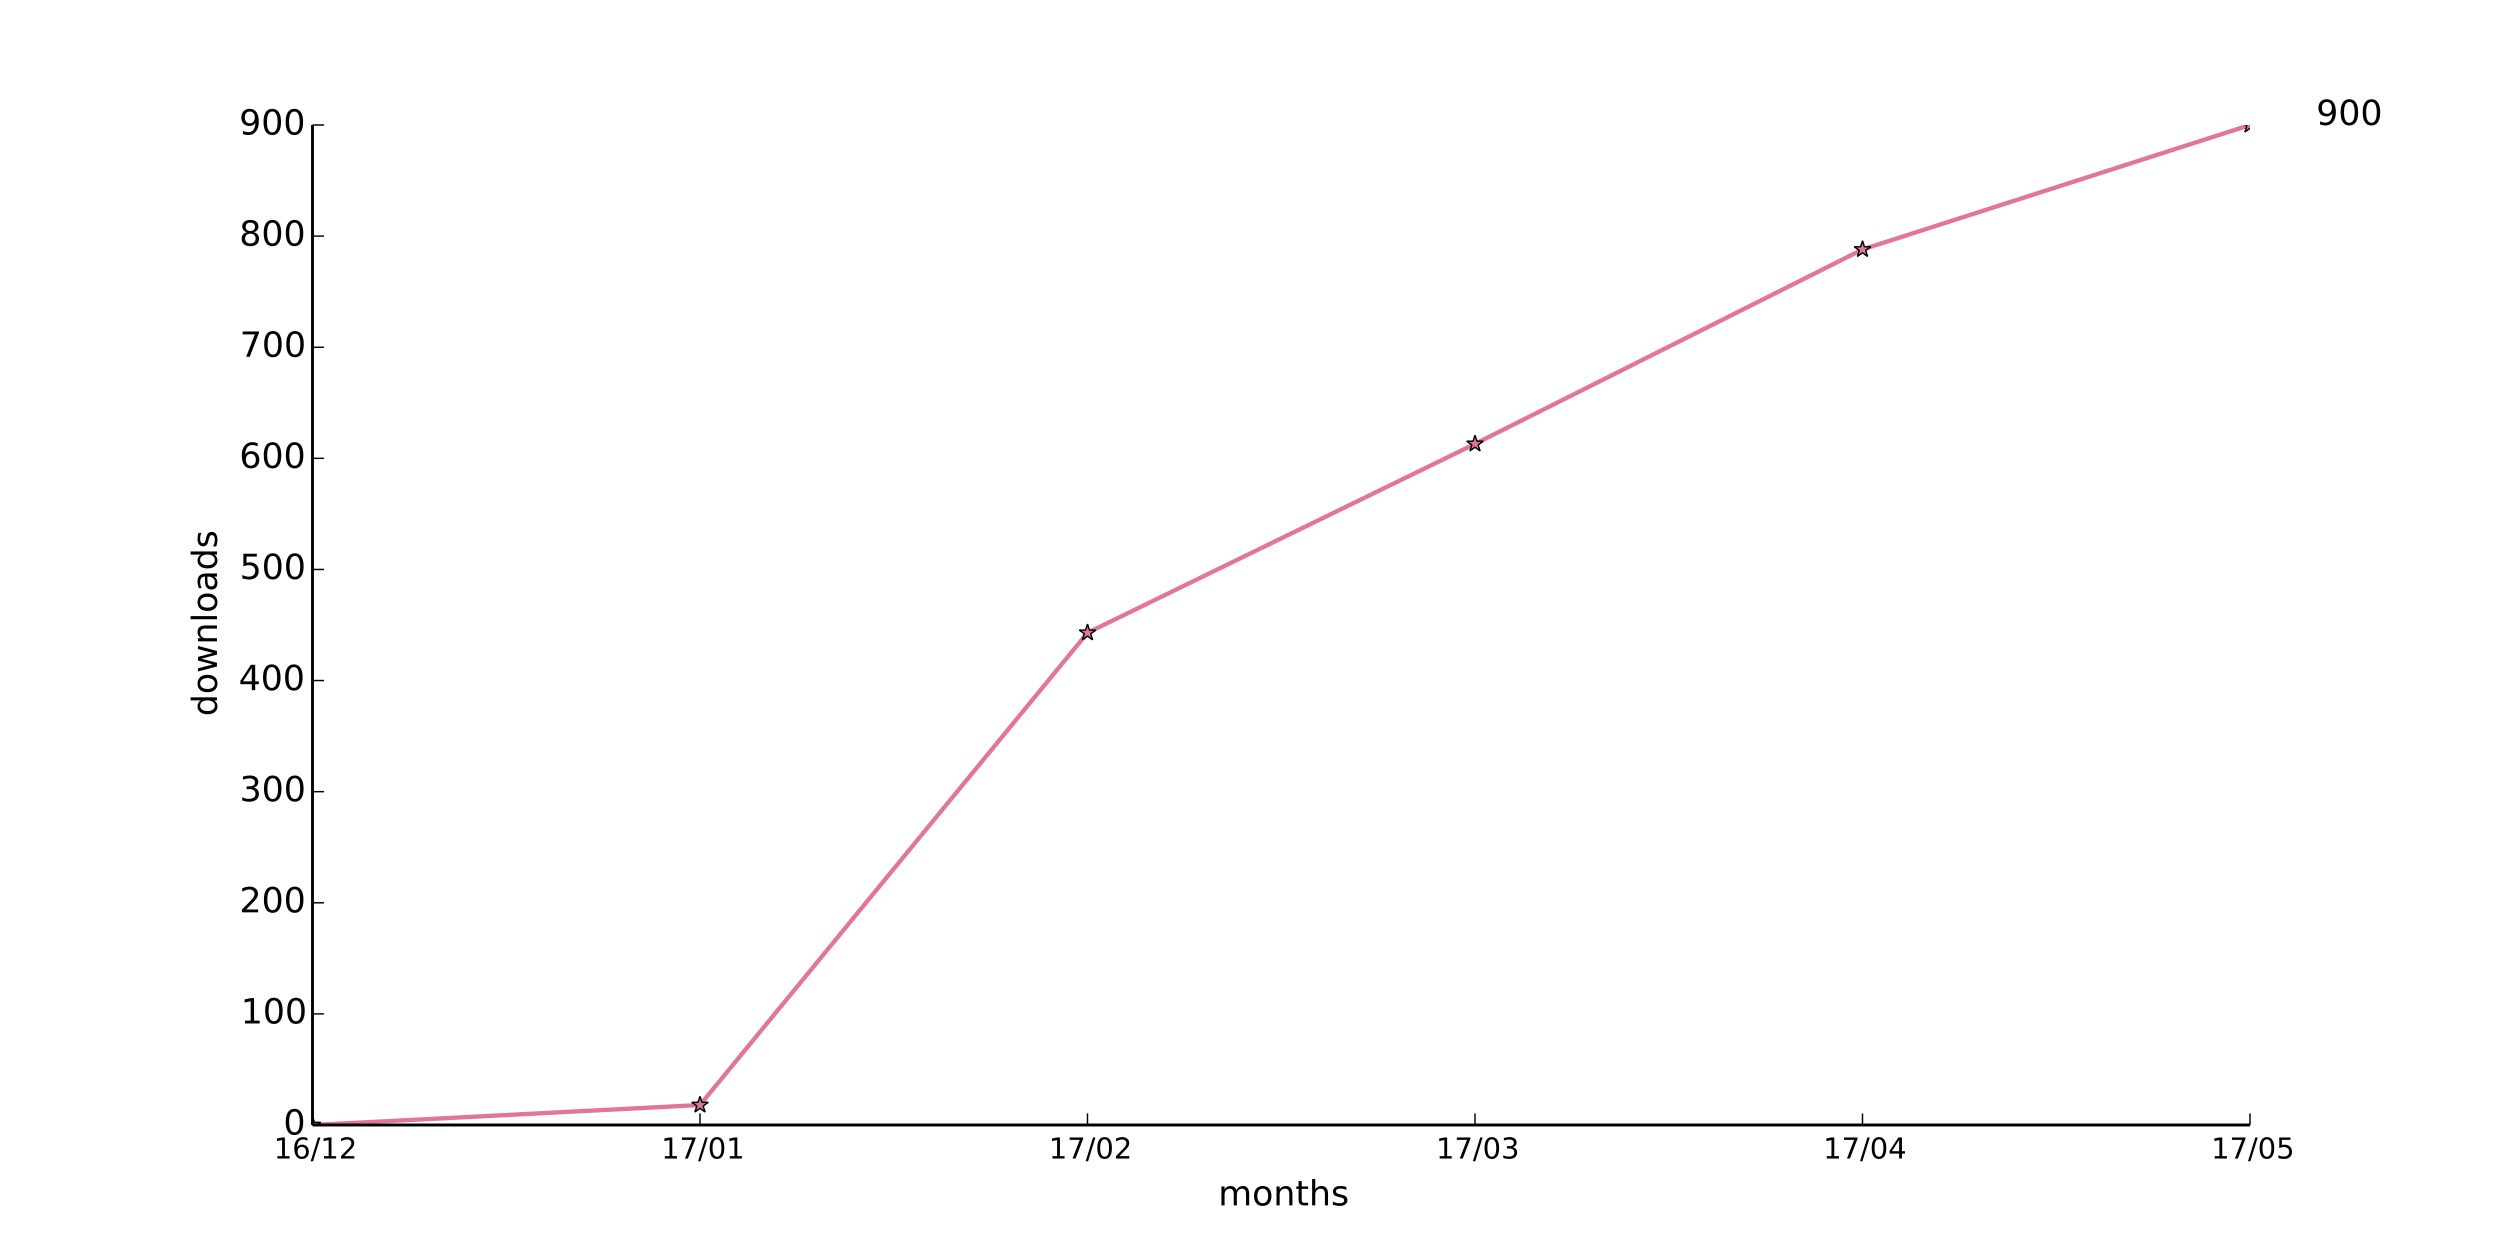
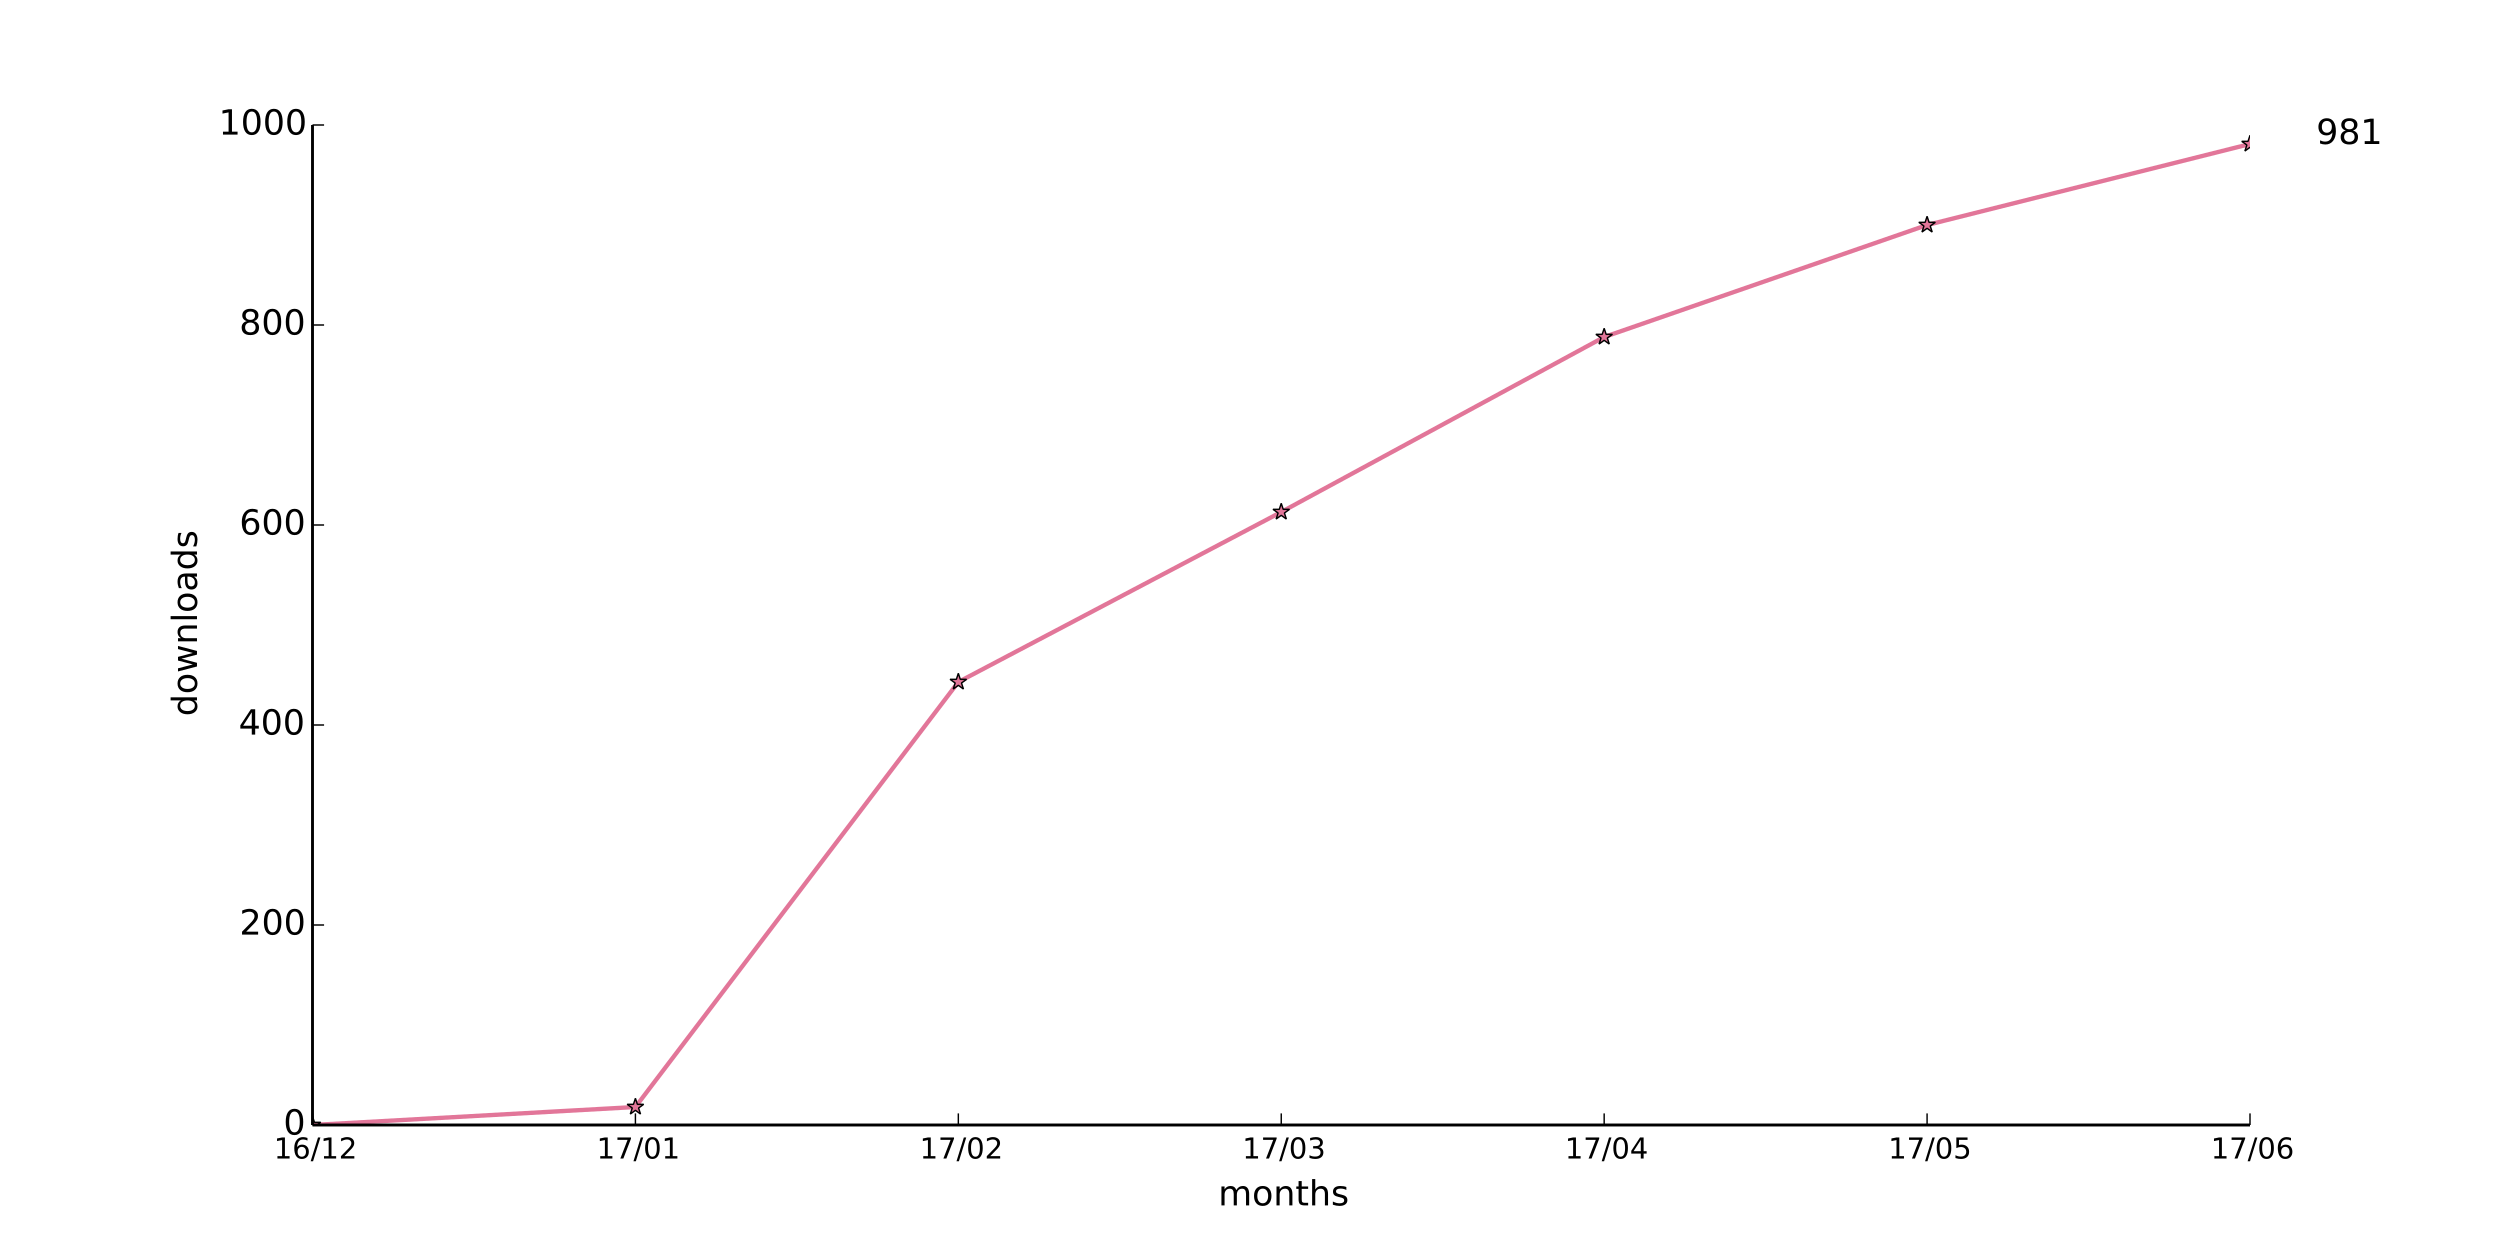
<svg xmlns="http://www.w3.org/2000/svg" xmlns:xlink="http://www.w3.org/1999/xlink" height="432pt" version="1.1" viewBox="0 0 864 432" width="864pt">
  <defs>
    <style type="text/css">
*{stroke-linecap:butt;stroke-linejoin:round;}
  </style>
  </defs>
  <g id="figure_1">
    <g id="patch_1">
      <path d=" M0 432 L864 432 L864 0 L0 0 z " style="fill:#ffffff;" />
    </g>
    <g id="axes_1">
      <g id="patch_2">
        <path d=" M108 388.8 L777.6 388.8 L777.6 43.2 L108 43.2 z " style="fill:#ffffff;" />
      </g>
      <g id="line2d_1">
-         <path clip-path="url(#pad36b945f0)" d=" M108 388.8 L241.92 381.888 L375.84 218.688 L509.76 153.408 L643.68 86.208 L777.6 43.2" style="fill:none;stroke:#e27699;stroke-linecap:square;stroke-width:1.5;" />
+         <path clip-path="url(#pad36b945f0)" d=" M108 388.8 L219.6 382.579 L331.2 235.699 L442.8 176.947 L554.4 116.467 L666 77.76 L777.6 49.766" style="fill:none;stroke:#e27699;stroke-linecap:square;stroke-width:1.5;" />
      </g>
      <g id="line2d_2">
        <defs>
          <path d=" M1.83697e-16 -3 L-0.674 -0.927 L-2.853 -0.927 L-1.09 0.354 L-1.763 2.427 L-2.10498e-16 1.146 L1.763 2.427 L1.09 0.354 L2.853 -0.927 L0.674 -0.927 z " id="mdc22d4a91a" style="stroke:#000000;stroke-linejoin:bevel;stroke-width:0.5;" />
        </defs>
        <g clip-path="url(#pad36b945f0)">
          <use style="fill:#e27699;stroke:#000000;stroke-linejoin:bevel;stroke-width:0.5;" x="108.0" xlink:href="#mdc22d4a91a" y="388.8" />
-           <use style="fill:#e27699;stroke:#000000;stroke-linejoin:bevel;stroke-width:0.5;" x="241.92" xlink:href="#mdc22d4a91a" y="381.888" />
-           <use style="fill:#e27699;stroke:#000000;stroke-linejoin:bevel;stroke-width:0.5;" x="375.84" xlink:href="#mdc22d4a91a" y="218.688" />
-           <use style="fill:#e27699;stroke:#000000;stroke-linejoin:bevel;stroke-width:0.5;" x="509.76" xlink:href="#mdc22d4a91a" y="153.408" />
-           <use style="fill:#e27699;stroke:#000000;stroke-linejoin:bevel;stroke-width:0.5;" x="643.68" xlink:href="#mdc22d4a91a" y="86.208" />
-           <use style="fill:#e27699;stroke:#000000;stroke-linejoin:bevel;stroke-width:0.5;" x="777.6" xlink:href="#mdc22d4a91a" y="43.2" />
+           <use style="fill:#e27699;stroke:#000000;stroke-linejoin:bevel;stroke-width:0.5;" x="219.6" xlink:href="#mdc22d4a91a" y="382.579" />
+           <use style="fill:#e27699;stroke:#000000;stroke-linejoin:bevel;stroke-width:0.5;" x="331.2" xlink:href="#mdc22d4a91a" y="235.699" />
+           <use style="fill:#e27699;stroke:#000000;stroke-linejoin:bevel;stroke-width:0.5;" x="442.8" xlink:href="#mdc22d4a91a" y="176.947" />
+           <use style="fill:#e27699;stroke:#000000;stroke-linejoin:bevel;stroke-width:0.5;" x="554.4" xlink:href="#mdc22d4a91a" y="116.467" />
+           <use style="fill:#e27699;stroke:#000000;stroke-linejoin:bevel;stroke-width:0.5;" x="666.0" xlink:href="#mdc22d4a91a" y="77.76" />
+           <use style="fill:#e27699;stroke:#000000;stroke-linejoin:bevel;stroke-width:0.5;" x="777.6" xlink:href="#mdc22d4a91a" y="49.766" />
        </g>
      </g>
      <g id="matplotlib.axis_1">
        <g id="xtick_1">
          <g id="line2d_3">
            <defs>
              <path d=" M0 0 L0 -4" id="m93b0483c22" style="stroke:#000000;stroke-width:0.5;" />
            </defs>
            <g>
              <use style="stroke:#000000;stroke-width:0.5;" x="108.0" xlink:href="#m93b0483c22" y="388.8" />
            </g>
          </g>
          <g id="text_1">
            <defs>
              <path d=" M12.406 8.297 L28.516 8.297 L28.516 63.922 L10.984 60.406 L10.984 69.391 L28.422 72.906 L38.281 72.906 L38.281 8.297 L54.391 8.297 L54.391 0 L12.406 0 z " id="DejaVuSans-31" />
              <path d=" M19.188 8.297 L53.609 8.297 L53.609 0 L7.328 0 L7.328 8.297 Q12.938 14.109 22.625 23.891 Q32.328 33.688 34.812 36.531 Q39.547 41.844 41.422 45.531 Q43.312 49.219 43.312 52.781 Q43.312 58.594 39.234 62.25 Q35.156 65.922 28.609 65.922 Q23.969 65.922 18.812 64.312 Q13.672 62.703 7.812 59.422 L7.812 69.391 Q13.766 71.781 18.938 73 Q24.125 74.219 28.422 74.219 Q39.75 74.219 46.484 68.547 Q53.219 62.891 53.219 53.422 Q53.219 48.922 51.531 44.891 Q49.859 40.875 45.406 35.406 Q44.188 33.984 37.641 27.219 Q31.109 20.453 19.188 8.297" id="DejaVuSans-32" />
              <path d=" M25.391 72.906 L33.688 72.906 L8.297 -9.281 L0 -9.281 z " id="DejaVuSans-2f" />
              <path d=" M33.016 40.375 Q26.375 40.375 22.484 35.828 Q18.609 31.297 18.609 23.391 Q18.609 15.531 22.484 10.953 Q26.375 6.391 33.016 6.391 Q39.656 6.391 43.531 10.953 Q47.406 15.531 47.406 23.391 Q47.406 31.297 43.531 35.828 Q39.656 40.375 33.016 40.375 M52.594 71.297 L52.594 62.312 Q48.875 64.062 45.094 64.984 Q41.312 65.922 37.594 65.922 Q27.828 65.922 22.672 59.328 Q17.531 52.734 16.797 39.406 Q19.672 43.656 24.016 45.922 Q28.375 48.188 33.594 48.188 Q44.578 48.188 50.953 41.516 Q57.328 34.859 57.328 23.391 Q57.328 12.156 50.688 5.359 Q44.047 -1.422 33.016 -1.422 Q20.359 -1.422 13.672 8.266 Q6.984 17.969 6.984 36.375 Q6.984 53.656 15.188 63.938 Q23.391 74.219 37.203 74.219 Q40.922 74.219 44.703 73.484 Q48.484 72.75 52.594 71.297" id="DejaVuSans-36" />
            </defs>
            <g transform="translate(94.64062 400.3984)scale(0.1 -0.1)">
              <use xlink:href="#DejaVuSans-31" />
              <use x="63.623" xlink:href="#DejaVuSans-36" />
              <use x="127.246" xlink:href="#DejaVuSans-2f" />
              <use x="160.938" xlink:href="#DejaVuSans-31" />
              <use x="224.561" xlink:href="#DejaVuSans-32" />
            </g>
          </g>
        </g>
        <g id="xtick_2">
          <g id="line2d_4">
            <g>
-               <use style="stroke:#000000;stroke-width:0.5;" x="241.92" xlink:href="#m93b0483c22" y="388.8" />
+               <use style="stroke:#000000;stroke-width:0.5;" x="219.6" xlink:href="#m93b0483c22" y="388.8" />
            </g>
          </g>
          <g id="text_2">
            <defs>
              <path d=" M31.781 66.406 Q24.172 66.406 20.328 58.906 Q16.5 51.422 16.5 36.375 Q16.5 21.391 20.328 13.891 Q24.172 6.391 31.781 6.391 Q39.453 6.391 43.281 13.891 Q47.125 21.391 47.125 36.375 Q47.125 51.422 43.281 58.906 Q39.453 66.406 31.781 66.406 M31.781 74.219 Q44.047 74.219 50.516 64.516 Q56.984 54.828 56.984 36.375 Q56.984 17.969 50.516 8.266 Q44.047 -1.422 31.781 -1.422 Q19.531 -1.422 13.062 8.266 Q6.594 17.969 6.594 36.375 Q6.594 54.828 13.062 64.516 Q19.531 74.219 31.781 74.219" id="DejaVuSans-30" />
              <path d=" M8.203 72.906 L55.078 72.906 L55.078 68.703 L28.609 0 L18.312 0 L43.219 64.594 L8.203 64.594 z " id="DejaVuSans-37" />
            </defs>
-             <g transform="translate(228.5216 400.3984)scale(0.1 -0.1)">
+             <g transform="translate(206.2016 400.3984)scale(0.1 -0.1)">
              <use xlink:href="#DejaVuSans-31" />
              <use x="63.623" xlink:href="#DejaVuSans-37" />
              <use x="127.246" xlink:href="#DejaVuSans-2f" />
              <use x="160.938" xlink:href="#DejaVuSans-30" />
              <use x="224.561" xlink:href="#DejaVuSans-31" />
            </g>
          </g>
        </g>
        <g id="xtick_3">
          <g id="line2d_5">
            <g>
-               <use style="stroke:#000000;stroke-width:0.5;" x="375.84" xlink:href="#m93b0483c22" y="388.8" />
+               <use style="stroke:#000000;stroke-width:0.5;" x="331.2" xlink:href="#m93b0483c22" y="388.8" />
            </g>
          </g>
          <g id="text_3">
-             <g transform="translate(362.4806 400.3984)scale(0.1 -0.1)">
+             <g transform="translate(317.8406 400.3984)scale(0.1 -0.1)">
              <use xlink:href="#DejaVuSans-31" />
              <use x="63.623" xlink:href="#DejaVuSans-37" />
              <use x="127.246" xlink:href="#DejaVuSans-2f" />
              <use x="160.938" xlink:href="#DejaVuSans-30" />
              <use x="224.561" xlink:href="#DejaVuSans-32" />
            </g>
          </g>
        </g>
        <g id="xtick_4">
          <g id="line2d_6">
            <g>
-               <use style="stroke:#000000;stroke-width:0.5;" x="509.76" xlink:href="#m93b0483c22" y="388.8" />
+               <use style="stroke:#000000;stroke-width:0.5;" x="442.8" xlink:href="#m93b0483c22" y="388.8" />
            </g>
          </g>
          <g id="text_4">
            <defs>
              <path d=" M40.578 39.312 Q47.656 37.797 51.625 33 Q55.609 28.219 55.609 21.188 Q55.609 10.406 48.188 4.484 Q40.766 -1.422 27.094 -1.422 Q22.516 -1.422 17.656 -0.516 Q12.797 0.391 7.625 2.203 L7.625 11.719 Q11.719 9.328 16.594 8.109 Q21.484 6.891 26.812 6.891 Q36.078 6.891 40.938 10.547 Q45.797 14.203 45.797 21.188 Q45.797 27.641 41.281 31.266 Q36.766 34.906 28.719 34.906 L20.219 34.906 L20.219 43.016 L29.109 43.016 Q36.375 43.016 40.234 45.922 Q44.094 48.828 44.094 54.297 Q44.094 59.906 40.109 62.906 Q36.141 65.922 28.719 65.922 Q24.656 65.922 20.016 65.031 Q15.375 64.156 9.812 62.312 L9.812 71.094 Q15.438 72.656 20.344 73.438 Q25.25 74.219 29.594 74.219 Q40.828 74.219 47.359 69.109 Q53.906 64.016 53.906 55.328 Q53.906 49.266 50.438 45.094 Q46.969 40.922 40.578 39.312" id="DejaVuSans-33" />
            </defs>
-             <g transform="translate(496.3006 400.3984)scale(0.1 -0.1)">
+             <g transform="translate(429.3406 400.3984)scale(0.1 -0.1)">
              <use xlink:href="#DejaVuSans-31" />
              <use x="63.623" xlink:href="#DejaVuSans-37" />
              <use x="127.246" xlink:href="#DejaVuSans-2f" />
              <use x="160.938" xlink:href="#DejaVuSans-30" />
              <use x="224.561" xlink:href="#DejaVuSans-33" />
            </g>
          </g>
        </g>
        <g id="xtick_5">
          <g id="line2d_7">
            <g>
-               <use style="stroke:#000000;stroke-width:0.5;" x="643.68" xlink:href="#m93b0483c22" y="388.8" />
+               <use style="stroke:#000000;stroke-width:0.5;" x="554.4" xlink:href="#m93b0483c22" y="388.8" />
            </g>
          </g>
          <g id="text_5">
            <defs>
              <path d=" M37.797 64.312 L12.891 25.391 L37.797 25.391 z  M35.203 72.906 L47.609 72.906 L47.609 25.391 L58.016 25.391 L58.016 17.188 L47.609 17.188 L47.609 0 L37.797 0 L37.797 17.188 L4.891 17.188 L4.891 26.703 z " id="DejaVuSans-34" />
            </defs>
-             <g transform="translate(630.1003 400.3984)scale(0.1 -0.1)">
+             <g transform="translate(540.8203 400.3984)scale(0.1 -0.1)">
              <use xlink:href="#DejaVuSans-31" />
              <use x="63.623" xlink:href="#DejaVuSans-37" />
              <use x="127.246" xlink:href="#DejaVuSans-2f" />
              <use x="160.938" xlink:href="#DejaVuSans-30" />
              <use x="224.561" xlink:href="#DejaVuSans-34" />
            </g>
          </g>
        </g>
        <g id="xtick_6">
          <g id="line2d_8">
            <g>
+               <use style="stroke:#000000;stroke-width:0.5;" x="666.0" xlink:href="#m93b0483c22" y="388.8" />
+             </g>
+           </g>
+           <g id="text_6">
+             <defs>
+               <path d=" M10.797 72.906 L49.516 72.906 L49.516 64.594 L19.828 64.594 L19.828 46.734 Q21.969 47.469 24.109 47.828 Q26.266 48.188 28.422 48.188 Q40.625 48.188 47.75 41.5 Q54.891 34.812 54.891 23.391 Q54.891 11.625 47.562 5.094 Q40.234 -1.422 26.906 -1.422 Q22.312 -1.422 17.547 -0.641 Q12.797 0.141 7.719 1.703 L7.719 11.625 Q12.109 9.234 16.797 8.062 Q21.484 6.891 26.703 6.891 Q35.156 6.891 40.078 11.328 Q45.016 15.766 45.016 23.391 Q45.016 31 40.078 35.438 Q35.156 39.891 26.703 39.891 Q22.75 39.891 18.812 39.016 Q14.891 38.141 10.797 36.281 z " id="DejaVuSans-35" />
+             </defs>
+             <g transform="translate(652.5766 400.3984)scale(0.1 -0.1)">
+               <use xlink:href="#DejaVuSans-31" />
+               <use x="63.623" xlink:href="#DejaVuSans-37" />
+               <use x="127.246" xlink:href="#DejaVuSans-2f" />
+               <use x="160.938" xlink:href="#DejaVuSans-30" />
+               <use x="224.561" xlink:href="#DejaVuSans-35" />
+             </g>
+           </g>
+         </g>
+         <g id="xtick_7">
+           <g id="line2d_9">
+             <g>
              <use style="stroke:#000000;stroke-width:0.5;" x="777.6" xlink:href="#m93b0483c22" y="388.8" />
            </g>
          </g>
-           <g id="text_6">
-             <defs>
-               <path d=" M10.797 72.906 L49.516 72.906 L49.516 64.594 L19.828 64.594 L19.828 46.734 Q21.969 47.469 24.109 47.828 Q26.266 48.188 28.422 48.188 Q40.625 48.188 47.75 41.5 Q54.891 34.812 54.891 23.391 Q54.891 11.625 47.562 5.094 Q40.234 -1.422 26.906 -1.422 Q22.312 -1.422 17.547 -0.641 Q12.797 0.141 7.719 1.703 L7.719 11.625 Q12.109 9.234 16.797 8.062 Q21.484 6.891 26.703 6.891 Q35.156 6.891 40.078 11.328 Q45.016 15.766 45.016 23.391 Q45.016 31 40.078 35.438 Q35.156 39.891 26.703 39.891 Q22.75 39.891 18.812 39.016 Q14.891 38.141 10.797 36.281 z " id="DejaVuSans-35" />
-             </defs>
-             <g transform="translate(764.1766 400.3984)scale(0.1 -0.1)">
-               <use xlink:href="#DejaVuSans-31" />
-               <use x="63.623" xlink:href="#DejaVuSans-37" />
-               <use x="127.246" xlink:href="#DejaVuSans-2f" />
-               <use x="160.938" xlink:href="#DejaVuSans-30" />
-               <use x="224.561" xlink:href="#DejaVuSans-35" />
-             </g>
-           </g>
-         </g>
-         <g id="text_7">
+           <g id="text_7">
+             <g transform="translate(764.0547 400.3984)scale(0.1 -0.1)">
+               <use xlink:href="#DejaVuSans-31" />
+               <use x="63.623" xlink:href="#DejaVuSans-37" />
+               <use x="127.246" xlink:href="#DejaVuSans-2f" />
+               <use x="160.938" xlink:href="#DejaVuSans-30" />
+               <use x="224.561" xlink:href="#DejaVuSans-36" />
+             </g>
+           </g>
+         </g>
+         <g id="text_8">
          <defs>
            <path d=" M30.609 48.391 Q23.391 48.391 19.188 42.75 Q14.984 37.109 14.984 27.297 Q14.984 17.484 19.156 11.844 Q23.344 6.203 30.609 6.203 Q37.797 6.203 41.984 11.859 Q46.188 17.531 46.188 27.297 Q46.188 37.016 41.984 42.703 Q37.797 48.391 30.609 48.391 M30.609 56 Q42.328 56 49.016 48.375 Q55.719 40.766 55.719 27.297 Q55.719 13.875 49.016 6.219 Q42.328 -1.422 30.609 -1.422 Q18.844 -1.422 12.172 6.219 Q5.516 13.875 5.516 27.297 Q5.516 40.766 12.172 48.375 Q18.844 56 30.609 56" id="DejaVuSans-6f" />
            <path d=" M52 44.188 Q55.375 50.25 60.062 53.125 Q64.75 56 71.094 56 Q79.641 56 84.281 50.016 Q88.922 44.047 88.922 33.016 L88.922 0 L79.891 0 L79.891 32.719 Q79.891 40.578 77.094 44.375 Q74.312 48.188 68.609 48.188 Q61.625 48.188 57.562 43.547 Q53.516 38.922 53.516 30.906 L53.516 0 L44.484 0 L44.484 32.719 Q44.484 40.625 41.703 44.406 Q38.922 48.188 33.109 48.188 Q26.219 48.188 22.156 43.531 Q18.109 38.875 18.109 30.906 L18.109 0 L9.078 0 L9.078 54.688 L18.109 54.688 L18.109 46.188 Q21.188 51.219 25.484 53.609 Q29.781 56 35.688 56 Q41.656 56 45.828 52.969 Q50 49.953 52 44.188" id="DejaVuSans-6d" />
            <path d=" M54.891 33.016 L54.891 0 L45.906 0 L45.906 32.719 Q45.906 40.484 42.875 44.328 Q39.844 48.188 33.797 48.188 Q26.516 48.188 22.312 43.547 Q18.109 38.922 18.109 30.906 L18.109 0 L9.078 0 L9.078 54.688 L18.109 54.688 L18.109 46.188 Q21.344 51.125 25.703 53.562 Q30.078 56 35.797 56 Q45.219 56 50.047 50.172 Q54.891 44.344 54.891 33.016" id="DejaVuSans-6e" />
            <path d=" M54.891 33.016 L54.891 0 L45.906 0 L45.906 32.719 Q45.906 40.484 42.875 44.328 Q39.844 48.188 33.797 48.188 Q26.516 48.188 22.312 43.547 Q18.109 38.922 18.109 30.906 L18.109 0 L9.078 0 L9.078 75.984 L18.109 75.984 L18.109 46.188 Q21.344 51.125 25.703 53.562 Q30.078 56 35.797 56 Q45.219 56 50.047 50.172 Q54.891 44.344 54.891 33.016" id="DejaVuSans-68" />
            <path d=" M18.312 70.219 L18.312 54.688 L36.812 54.688 L36.812 47.703 L18.312 47.703 L18.312 18.016 Q18.312 11.328 20.141 9.422 Q21.969 7.516 27.594 7.516 L36.812 7.516 L36.812 0 L27.594 0 Q17.188 0 13.234 3.875 Q9.281 7.766 9.281 18.016 L9.281 47.703 L2.688 47.703 L2.688 54.688 L9.281 54.688 L9.281 70.219 z " id="DejaVuSans-74" />
            <path d=" M44.281 53.078 L44.281 44.578 Q40.484 46.531 36.375 47.5 Q32.281 48.484 27.875 48.484 Q21.188 48.484 17.844 46.438 Q14.5 44.391 14.5 40.281 Q14.5 37.156 16.891 35.375 Q19.281 33.594 26.516 31.984 L29.594 31.297 Q39.156 29.25 43.188 25.516 Q47.219 21.781 47.219 15.094 Q47.219 7.469 41.188 3.016 Q35.156 -1.422 24.609 -1.422 Q20.219 -1.422 15.453 -0.562 Q10.688 0.297 5.422 2 L5.422 11.281 Q10.406 8.688 15.234 7.391 Q20.062 6.109 24.812 6.109 Q31.156 6.109 34.562 8.281 Q37.984 10.453 37.984 14.406 Q37.984 18.062 35.516 20.016 Q33.062 21.969 24.703 23.781 L21.578 24.516 Q13.234 26.266 9.516 29.906 Q5.812 33.547 5.812 39.891 Q5.812 47.609 11.281 51.797 Q16.75 56 26.812 56 Q31.781 56 36.172 55.266 Q40.578 54.547 44.281 53.078" id="DejaVuSans-73" />
          </defs>
          <g transform="translate(421.0387 416.5962)scale(0.12 -0.12)">
            <use xlink:href="#DejaVuSans-6d" />
            <use x="97.412" xlink:href="#DejaVuSans-6f" />
            <use x="158.594" xlink:href="#DejaVuSans-6e" />
            <use x="221.973" xlink:href="#DejaVuSans-74" />
            <use x="261.182" xlink:href="#DejaVuSans-68" />
            <use x="324.561" xlink:href="#DejaVuSans-73" />
          </g>
        </g>
      </g>
      <g id="matplotlib.axis_2">
        <g id="ytick_1">
-           <g id="line2d_9">
+           <g id="line2d_10">
            <defs>
              <path d=" M0 0 L4 0" id="m728421d6d4" style="stroke:#000000;stroke-width:0.5;" />
            </defs>
            <g>
              <use style="stroke:#000000;stroke-width:0.5;" x="108.0" xlink:href="#m728421d6d4" y="388.8" />
            </g>
          </g>
-           <g id="text_8">
+           <g id="text_9">
            <g transform="translate(97.95312 392.1112)scale(0.12 -0.12)">
              <use xlink:href="#DejaVuSans-30" />
            </g>
          </g>
        </g>
        <g id="ytick_2">
-           <g id="line2d_10">
-             <g>
-               <use style="stroke:#000000;stroke-width:0.5;" x="108.0" xlink:href="#m728421d6d4" y="350.4" />
-             </g>
-           </g>
-           <g id="text_9">
-             <g transform="translate(83.21 353.7113)scale(0.12 -0.12)">
-               <use xlink:href="#DejaVuSans-31" />
+           <g id="line2d_11">
+             <g>
+               <use style="stroke:#000000;stroke-width:0.5;" x="108.0" xlink:href="#m728421d6d4" y="319.68" />
+             </g>
+           </g>
+           <g id="text_10">
+             <g transform="translate(82.77125 322.9912)scale(0.12 -0.12)">
+               <use xlink:href="#DejaVuSans-32" />
              <use x="63.623" xlink:href="#DejaVuSans-30" />
              <use x="127.246" xlink:href="#DejaVuSans-30" />
            </g>
          </g>
        </g>
        <g id="ytick_3">
-           <g id="line2d_11">
-             <g>
-               <use style="stroke:#000000;stroke-width:0.5;" x="108.0" xlink:href="#m728421d6d4" y="312.0" />
-             </g>
-           </g>
-           <g id="text_10">
-             <g transform="translate(82.77125 315.3112)scale(0.12 -0.12)">
-               <use xlink:href="#DejaVuSans-32" />
+           <g id="line2d_12">
+             <g>
+               <use style="stroke:#000000;stroke-width:0.5;" x="108.0" xlink:href="#m728421d6d4" y="250.56" />
+             </g>
+           </g>
+           <g id="text_11">
+             <g transform="translate(82.47875 253.8713)scale(0.12 -0.12)">
+               <use xlink:href="#DejaVuSans-34" />
              <use x="63.623" xlink:href="#DejaVuSans-30" />
              <use x="127.246" xlink:href="#DejaVuSans-30" />
            </g>
          </g>
        </g>
        <g id="ytick_4">
-           <g id="line2d_12">
-             <g>
-               <use style="stroke:#000000;stroke-width:0.5;" x="108.0" xlink:href="#m728421d6d4" y="273.6" />
-             </g>
-           </g>
-           <g id="text_11">
-             <g transform="translate(82.80688 276.9112)scale(0.12 -0.12)">
-               <use xlink:href="#DejaVuSans-33" />
+           <g id="line2d_13">
+             <g>
+               <use style="stroke:#000000;stroke-width:0.5;" x="108.0" xlink:href="#m728421d6d4" y="181.44" />
+             </g>
+           </g>
+           <g id="text_12">
+             <g transform="translate(82.73 184.7512)scale(0.12 -0.12)">
+               <use xlink:href="#DejaVuSans-36" />
              <use x="63.623" xlink:href="#DejaVuSans-30" />
              <use x="127.246" xlink:href="#DejaVuSans-30" />
            </g>
          </g>
        </g>
        <g id="ytick_5">
-           <g id="line2d_13">
-             <g>
-               <use style="stroke:#000000;stroke-width:0.5;" x="108.0" xlink:href="#m728421d6d4" y="235.2" />
-             </g>
-           </g>
-           <g id="text_12">
-             <g transform="translate(82.47875 238.5112)scale(0.12 -0.12)">
-               <use xlink:href="#DejaVuSans-34" />
+           <g id="line2d_14">
+             <g>
+               <use style="stroke:#000000;stroke-width:0.5;" x="108.0" xlink:href="#m728421d6d4" y="112.32" />
+             </g>
+           </g>
+           <g id="text_13">
+             <defs>
+               <path d=" M31.781 34.625 Q24.75 34.625 20.719 30.859 Q16.703 27.094 16.703 20.516 Q16.703 13.922 20.719 10.156 Q24.75 6.391 31.781 6.391 Q38.812 6.391 42.859 10.172 Q46.922 13.969 46.922 20.516 Q46.922 27.094 42.891 30.859 Q38.875 34.625 31.781 34.625 M21.922 38.812 Q15.578 40.375 12.031 44.719 Q8.5 49.078 8.5 55.328 Q8.5 64.062 14.719 69.141 Q20.953 74.219 31.781 74.219 Q42.672 74.219 48.875 69.141 Q55.078 64.062 55.078 55.328 Q55.078 49.078 51.531 44.719 Q48 40.375 41.703 38.812 Q48.828 37.156 52.797 32.312 Q56.781 27.484 56.781 20.516 Q56.781 9.906 50.312 4.234 Q43.844 -1.422 31.781 -1.422 Q19.734 -1.422 13.25 4.234 Q6.781 9.906 6.781 20.516 Q6.781 27.484 10.781 32.312 Q14.797 37.156 21.922 38.812 M18.312 54.391 Q18.312 48.734 21.844 45.562 Q25.391 42.391 31.781 42.391 Q38.141 42.391 41.719 45.562 Q45.312 48.734 45.312 54.391 Q45.312 60.062 41.719 63.234 Q38.141 66.406 31.781 66.406 Q25.391 66.406 21.844 63.234 Q18.312 60.062 18.312 54.391" id="DejaVuSans-38" />
+             </defs>
+             <g transform="translate(82.70562 115.6312)scale(0.12 -0.12)">
+               <use xlink:href="#DejaVuSans-38" />
              <use x="63.623" xlink:href="#DejaVuSans-30" />
              <use x="127.246" xlink:href="#DejaVuSans-30" />
            </g>
          </g>
        </g>
        <g id="ytick_6">
-           <g id="line2d_14">
-             <g>
-               <use style="stroke:#000000;stroke-width:0.5;" x="108.0" xlink:href="#m728421d6d4" y="196.8" />
-             </g>
-           </g>
-           <g id="text_13">
-             <g transform="translate(82.81812 200.1113)scale(0.12 -0.12)">
-               <use xlink:href="#DejaVuSans-35" />
-               <use x="63.623" xlink:href="#DejaVuSans-30" />
-               <use x="127.246" xlink:href="#DejaVuSans-30" />
-             </g>
-           </g>
-         </g>
-         <g id="ytick_7">
          <g id="line2d_15">
            <g>
-               <use style="stroke:#000000;stroke-width:0.5;" x="108.0" xlink:href="#m728421d6d4" y="158.4" />
+               <use style="stroke:#000000;stroke-width:0.5;" x="108.0" xlink:href="#m728421d6d4" y="43.2" />
            </g>
          </g>
          <g id="text_14">
-             <g transform="translate(82.73 161.7113)scale(0.12 -0.12)">
-               <use xlink:href="#DejaVuSans-36" />
-               <use x="63.623" xlink:href="#DejaVuSans-30" />
-               <use x="127.246" xlink:href="#DejaVuSans-30" />
-             </g>
-           </g>
-         </g>
-         <g id="ytick_8">
-           <g id="line2d_16">
-             <g>
-               <use style="stroke:#000000;stroke-width:0.5;" x="108.0" xlink:href="#m728421d6d4" y="120.0" />
-             </g>
-           </g>
-           <g id="text_15">
-             <g transform="translate(82.87625 123.3113)scale(0.12 -0.12)">
-               <use xlink:href="#DejaVuSans-37" />
-               <use x="63.623" xlink:href="#DejaVuSans-30" />
-               <use x="127.246" xlink:href="#DejaVuSans-30" />
-             </g>
-           </g>
-         </g>
-         <g id="ytick_9">
-           <g id="line2d_17">
-             <g>
-               <use style="stroke:#000000;stroke-width:0.5;" x="108.0" xlink:href="#m728421d6d4" y="81.6" />
-             </g>
-           </g>
-           <g id="text_16">
-             <defs>
-               <path d=" M31.781 34.625 Q24.75 34.625 20.719 30.859 Q16.703 27.094 16.703 20.516 Q16.703 13.922 20.719 10.156 Q24.75 6.391 31.781 6.391 Q38.812 6.391 42.859 10.172 Q46.922 13.969 46.922 20.516 Q46.922 27.094 42.891 30.859 Q38.875 34.625 31.781 34.625 M21.922 38.812 Q15.578 40.375 12.031 44.719 Q8.5 49.078 8.5 55.328 Q8.5 64.062 14.719 69.141 Q20.953 74.219 31.781 74.219 Q42.672 74.219 48.875 69.141 Q55.078 64.062 55.078 55.328 Q55.078 49.078 51.531 44.719 Q48 40.375 41.703 38.812 Q48.828 37.156 52.797 32.312 Q56.781 27.484 56.781 20.516 Q56.781 9.906 50.312 4.234 Q43.844 -1.422 31.781 -1.422 Q19.734 -1.422 13.25 4.234 Q6.781 9.906 6.781 20.516 Q6.781 27.484 10.781 32.312 Q14.797 37.156 21.922 38.812 M18.312 54.391 Q18.312 48.734 21.844 45.562 Q25.391 42.391 31.781 42.391 Q38.141 42.391 41.719 45.562 Q45.312 48.734 45.312 54.391 Q45.312 60.062 41.719 63.234 Q38.141 66.406 31.781 66.406 Q25.391 66.406 21.844 63.234 Q18.312 60.062 18.312 54.391" id="DejaVuSans-38" />
-             </defs>
-             <g transform="translate(82.70562 84.91125)scale(0.12 -0.12)">
-               <use xlink:href="#DejaVuSans-38" />
-               <use x="63.623" xlink:href="#DejaVuSans-30" />
-               <use x="127.246" xlink:href="#DejaVuSans-30" />
-             </g>
-           </g>
-         </g>
-         <g id="ytick_10">
-           <g id="line2d_18">
-             <g>
-               <use style="stroke:#000000;stroke-width:0.5;" x="108.0" xlink:href="#m728421d6d4" y="43.2" />
-             </g>
-           </g>
-           <g id="text_17">
-             <defs>
-               <path d=" M10.984 1.516 L10.984 10.5 Q14.703 8.734 18.5 7.812 Q22.312 6.891 25.984 6.891 Q35.75 6.891 40.891 13.453 Q46.047 20.016 46.781 33.406 Q43.953 29.203 39.594 26.953 Q35.25 24.703 29.984 24.703 Q19.047 24.703 12.672 31.312 Q6.297 37.938 6.297 49.422 Q6.297 60.641 12.938 67.422 Q19.578 74.219 30.609 74.219 Q43.266 74.219 49.922 64.516 Q56.594 54.828 56.594 36.375 Q56.594 19.141 48.406 8.859 Q40.234 -1.422 26.422 -1.422 Q22.703 -1.422 18.891 -0.688 Q15.094 0.047 10.984 1.516 M30.609 32.422 Q37.25 32.422 41.125 36.953 Q45.016 41.5 45.016 49.422 Q45.016 57.281 41.125 61.844 Q37.25 66.406 30.609 66.406 Q23.969 66.406 20.094 61.844 Q16.219 57.281 16.219 49.422 Q16.219 41.5 20.094 36.953 Q23.969 32.422 30.609 32.422" id="DejaVuSans-39" />
-             </defs>
-             <g transform="translate(82.6475 46.51125)scale(0.12 -0.12)">
-               <use xlink:href="#DejaVuSans-39" />
-               <use x="63.623" xlink:href="#DejaVuSans-30" />
-               <use x="127.246" xlink:href="#DejaVuSans-30" />
-             </g>
-           </g>
-         </g>
-         <g id="text_18">
+             <g transform="translate(75.575 46.51125)scale(0.12 -0.12)">
+               <use xlink:href="#DejaVuSans-31" />
+               <use x="63.623" xlink:href="#DejaVuSans-30" />
+               <use x="127.246" xlink:href="#DejaVuSans-30" />
+               <use x="190.869" xlink:href="#DejaVuSans-30" />
+             </g>
+           </g>
+         </g>
+         <g id="text_15">
          <defs>
            <path d=" M45.406 46.391 L45.406 75.984 L54.391 75.984 L54.391 0 L45.406 0 L45.406 8.203 Q42.578 3.328 38.25 0.953 Q33.938 -1.422 27.875 -1.422 Q17.969 -1.422 11.734 6.484 Q5.516 14.406 5.516 27.297 Q5.516 40.188 11.734 48.094 Q17.969 56 27.875 56 Q33.938 56 38.25 53.625 Q42.578 51.266 45.406 46.391 M14.797 27.297 Q14.797 17.391 18.875 11.75 Q22.953 6.109 30.078 6.109 Q37.203 6.109 41.297 11.75 Q45.406 17.391 45.406 27.297 Q45.406 37.203 41.297 42.844 Q37.203 48.484 30.078 48.484 Q22.953 48.484 18.875 42.844 Q14.797 37.203 14.797 27.297" id="DejaVuSans-64" />
            <path d=" M34.281 27.484 Q23.391 27.484 19.188 25 Q14.984 22.516 14.984 16.5 Q14.984 11.719 18.141 8.906 Q21.297 6.109 26.703 6.109 Q34.188 6.109 38.703 11.406 Q43.219 16.703 43.219 25.484 L43.219 27.484 z  M52.203 31.203 L52.203 0 L43.219 0 L43.219 8.297 Q40.141 3.328 35.547 0.953 Q30.953 -1.422 24.312 -1.422 Q15.922 -1.422 10.953 3.297 Q6 8.016 6 15.922 Q6 25.141 12.172 29.828 Q18.359 34.516 30.609 34.516 L43.219 34.516 L43.219 35.406 Q43.219 41.609 39.141 45 Q35.062 48.391 27.688 48.391 Q23 48.391 18.547 47.266 Q14.109 46.141 10.016 43.891 L10.016 52.203 Q14.938 54.109 19.578 55.047 Q24.219 56 28.609 56 Q40.484 56 46.344 49.844 Q52.203 43.703 52.203 31.203" id="DejaVuSans-61" />
            <path d=" M4.203 54.688 L13.188 54.688 L24.422 12.016 L35.594 54.688 L46.188 54.688 L57.422 12.016 L68.609 54.688 L77.594 54.688 L63.281 0 L52.688 0 L40.922 44.828 L29.109 0 L18.5 0 z " id="DejaVuSans-77" />
            <path d=" M9.422 75.984 L18.406 75.984 L18.406 0 L9.422 0 z " id="DejaVuSans-6c" />
          </defs>
-           <g transform="translate(74.98313 247.5159)rotate(-90.0)scale(0.12 -0.12)">
+           <g transform="translate(68.07937 247.5159)rotate(-90.0)scale(0.12 -0.12)">
            <use xlink:href="#DejaVuSans-64" />
            <use x="63.477" xlink:href="#DejaVuSans-6f" />
            <use x="124.658" xlink:href="#DejaVuSans-77" />
            <use x="206.445" xlink:href="#DejaVuSans-6e" />
            <use x="269.824" xlink:href="#DejaVuSans-6c" />
            <use x="297.607" xlink:href="#DejaVuSans-6f" />
            <use x="358.789" xlink:href="#DejaVuSans-61" />
            <use x="420.068" xlink:href="#DejaVuSans-64" />
            <use x="483.545" xlink:href="#DejaVuSans-73" />
          </g>
        </g>
      </g>
      <g id="patch_3">
        <path d=" M108 388.8 L777.6 388.8" style="fill:none;stroke:#000000;" />
      </g>
      <g id="patch_4">
        <path d=" M108 388.8 L108 43.2" style="fill:none;stroke:#000000;" />
      </g>
-       <g id="text_19">
+       <g id="text_16">
        <defs>
+           <path d=" M10.984 1.516 L10.984 10.5 Q14.703 8.734 18.5 7.812 Q22.312 6.891 25.984 6.891 Q35.75 6.891 40.891 13.453 Q46.047 20.016 46.781 33.406 Q43.953 29.203 39.594 26.953 Q35.25 24.703 29.984 24.703 Q19.047 24.703 12.672 31.312 Q6.297 37.938 6.297 49.422 Q6.297 60.641 12.938 67.422 Q19.578 74.219 30.609 74.219 Q43.266 74.219 49.922 64.516 Q56.594 54.828 56.594 36.375 Q56.594 19.141 48.406 8.859 Q40.234 -1.422 26.422 -1.422 Q22.703 -1.422 18.891 -0.688 Q15.094 0.047 10.984 1.516 M30.609 32.422 Q37.25 32.422 41.125 36.953 Q45.016 41.5 45.016 49.422 Q45.016 57.281 41.125 61.844 Q37.25 66.406 30.609 66.406 Q23.969 66.406 20.094 61.844 Q16.219 57.281 16.219 49.422 Q16.219 41.5 20.094 36.953 Q23.969 32.422 30.609 32.422" id="DejaVuSans-39" />
          <path id="DejaVuSans-20" />
        </defs>
-         <g transform="translate(777.6 43.2)scale(0.12 -0.12)">
+         <g transform="translate(777.6 49.7664)scale(0.12 -0.12)">
          <use xlink:href="#DejaVuSans-20" />
          <use x="31.787" xlink:href="#DejaVuSans-20" />
          <use x="63.574" xlink:href="#DejaVuSans-20" />
          <use x="95.361" xlink:href="#DejaVuSans-20" />
          <use x="127.148" xlink:href="#DejaVuSans-20" />
          <use x="158.936" xlink:href="#DejaVuSans-20" />
          <use x="190.723" xlink:href="#DejaVuSans-39" />
-           <use x="254.346" xlink:href="#DejaVuSans-30" />
-           <use x="317.969" xlink:href="#DejaVuSans-30" />
+           <use x="254.346" xlink:href="#DejaVuSans-38" />
+           <use x="317.969" xlink:href="#DejaVuSans-31" />
        </g>
      </g>
    </g>
  </g>
  <defs>
    <clipPath id="pad36b945f0">
      <rect height="345.6" width="669.6" x="108.0" y="43.2" />
    </clipPath>
  </defs>
</svg>
